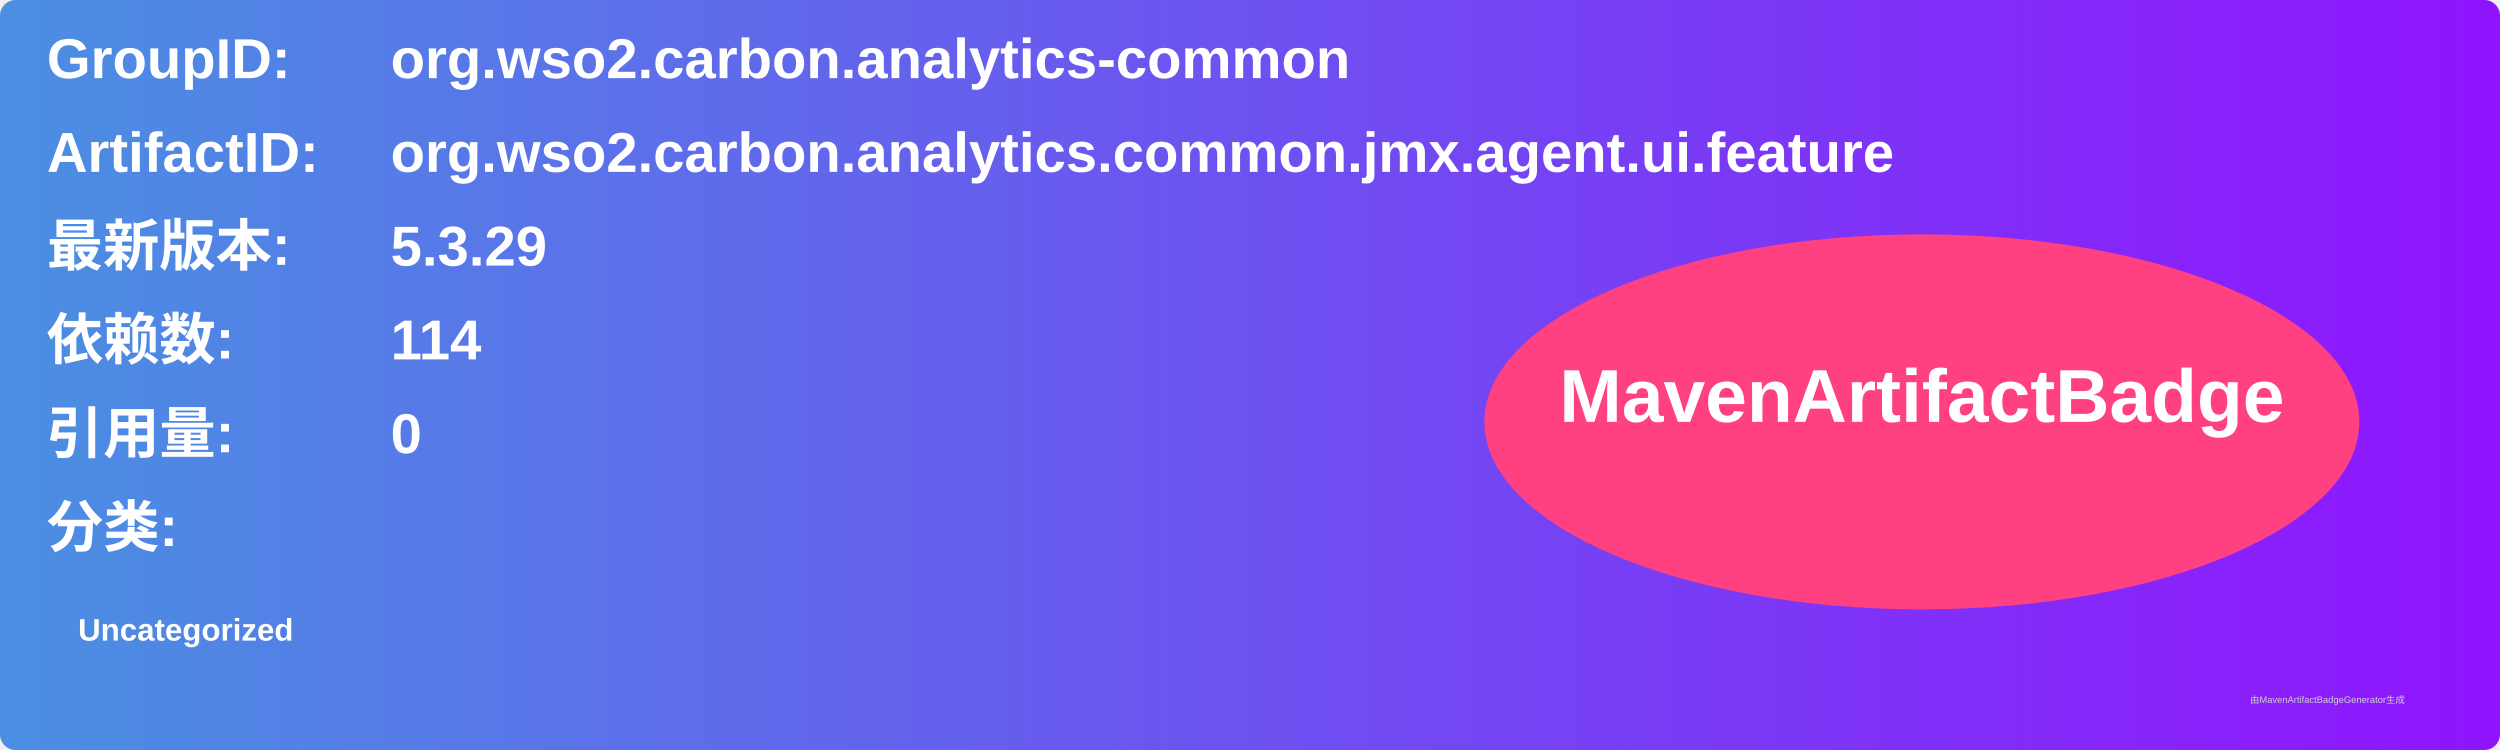
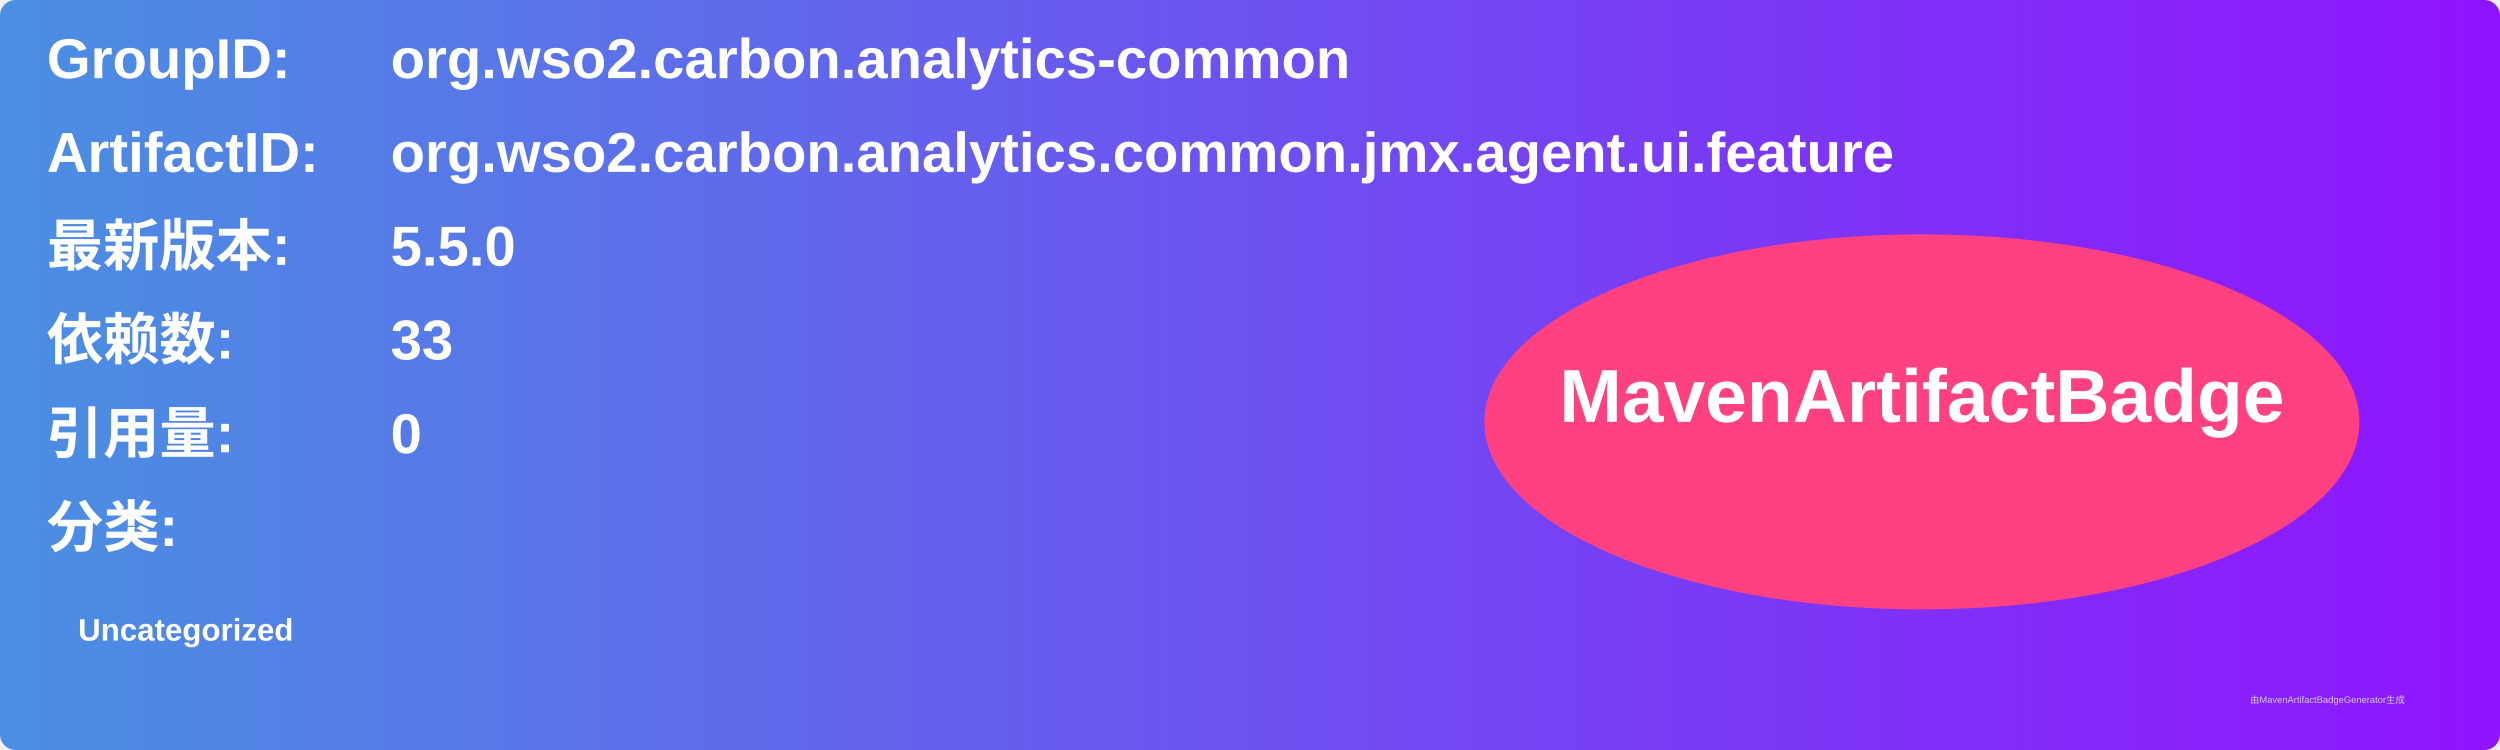
<svg xmlns="http://www.w3.org/2000/svg" width="800" height="240" viewBox="0 0 800 240">
  <linearGradient id="grad" x1="0%" y1="0%" x2="100%" y2="0%">
    <stop offset="0%" stop-color="#4a90e2" />
    <stop offset="100%" stop-color="#9013fe" />
  </linearGradient>
  <rect width="100%" height="100%" rx="5" ry="5" fill="url(#grad)" />
  <g transform="translate(15, 15)">
    <text x="0" y="10" font-family="Arial" font-size="18" fill="white" font-weight="bold" width="260">GroupID:</text>
    <text x="110" y="10" font-family="Arial" font-size="18" fill="white" font-weight="bold" width="460">org.wso2.carbon.analytics-common</text>
    <text x="0" y="40" font-family="Arial" font-size="18" fill="white" font-weight="bold" width="260">ArtifactID:</text>
    <text x="110" y="40" font-family="Arial" font-size="18" fill="white" font-weight="bold" width="460">org.wso2.carbon.analytics.common.jmx.agent.ui.feature</text>
    <text x="0" y="70" font-family="Arial" font-size="18" fill="white" font-weight="bold">最新版本:</text>
    <text x="110" y="70" font-family="Arial" font-size="18" fill="white" font-weight="bold">
-       <tspan font-weight="bold">5.3.29</tspan>
+       <tspan font-weight="bold">5.5.0</tspan>
    </text>
    <text x="0" y="100" font-family="Arial" font-size="18" fill="white" font-weight="bold">依赖数: </text>
    <text x="110" y="100" font-family="Arial" font-size="18" fill="white">
-       <tspan font-weight="bold">114</tspan>
+       <tspan font-weight="bold">33</tspan>
    </text>
    <text x="0" y="130" font-family="Arial" font-size="18" fill="white" font-weight="bold">引用量: </text>
    <text x="110" y="130" font-family="Arial" font-size="18" fill="white">
      <tspan font-weight="bold">0</tspan>
    </text>
    <text x="0" y="160" font-family="Arial" font-size="18" fill="white" font-weight="bold">分类:</text>
    <text x="10" y="190" font-family="Arial" font-size="10" fill="white">
      <tspan font-weight="bold">Uncategorized</tspan>
    </text>
    <ellipse cx="600" cy="120" rx="140" ry="60" fill="#ff4081" />
    <text x="600" y="120" text-anchor="middle" font-family="Arial" font-size="24" fill="white" font-weight="bold">MavenArtifactBadge</text>
  </g>
  <text x="720" y="225" font-family="Arial" font-size="3" fill="#d0d0d0">由MavenArtifactBadgeGenerator生成</text>
</svg>
